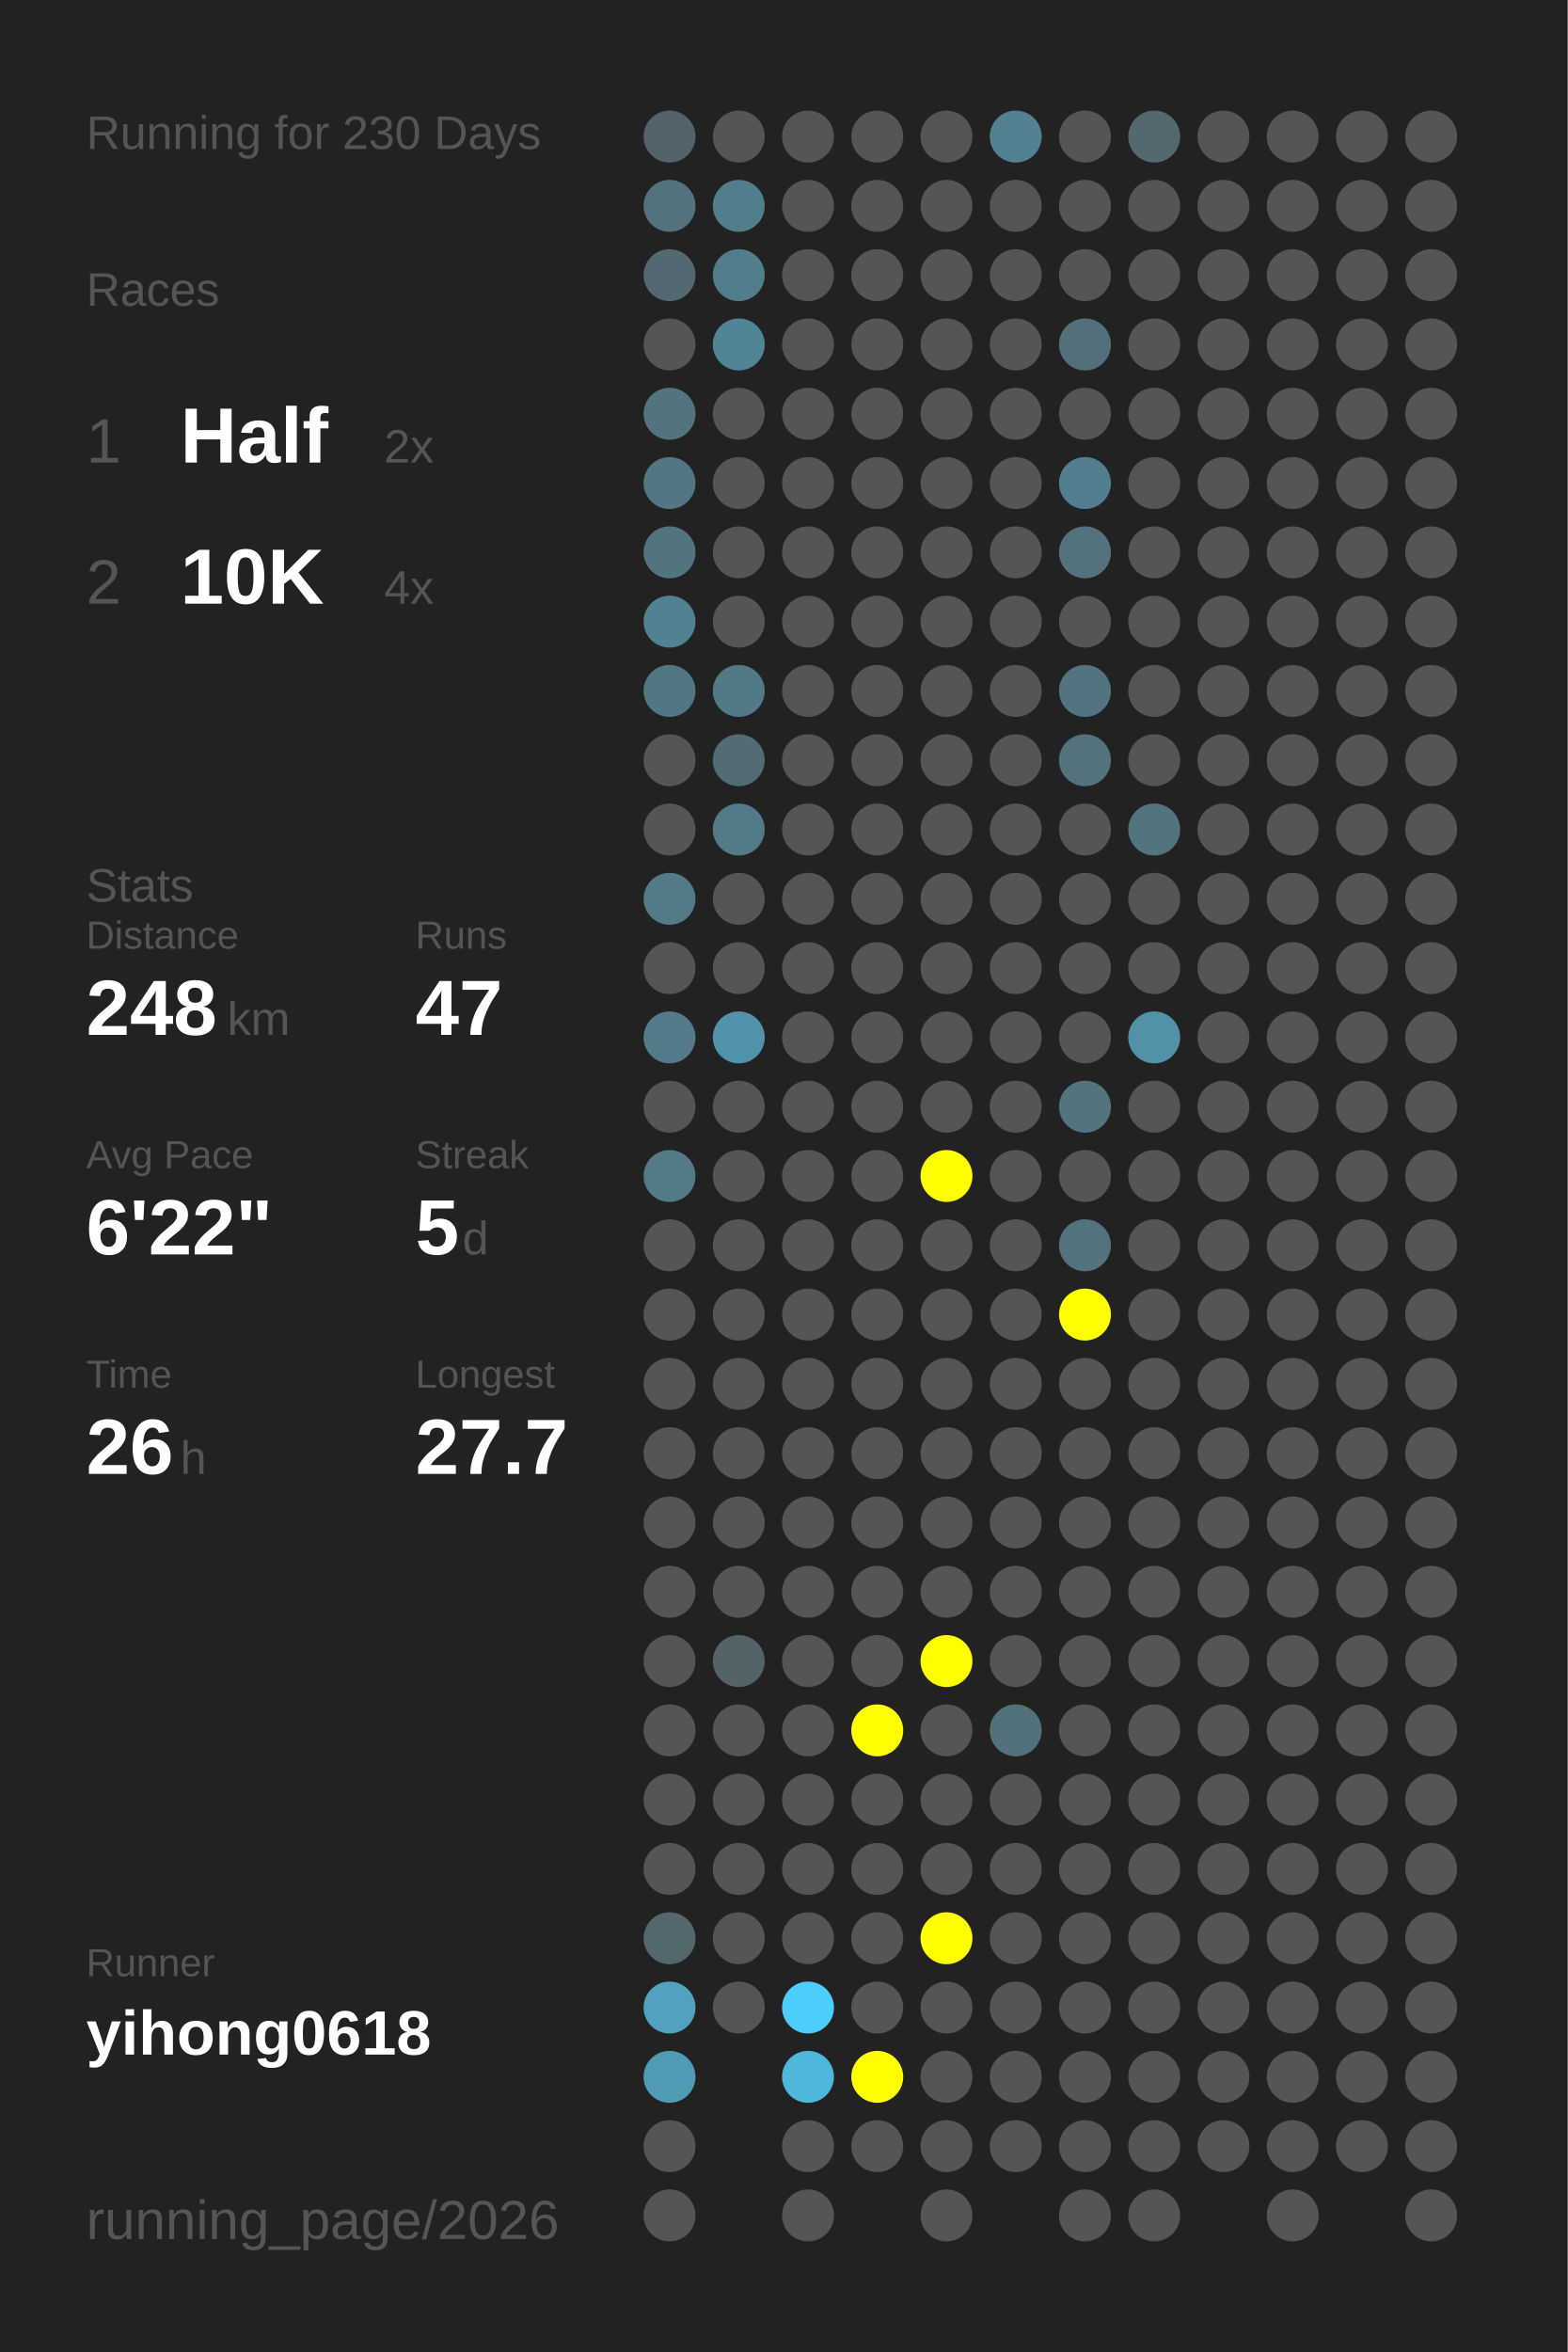
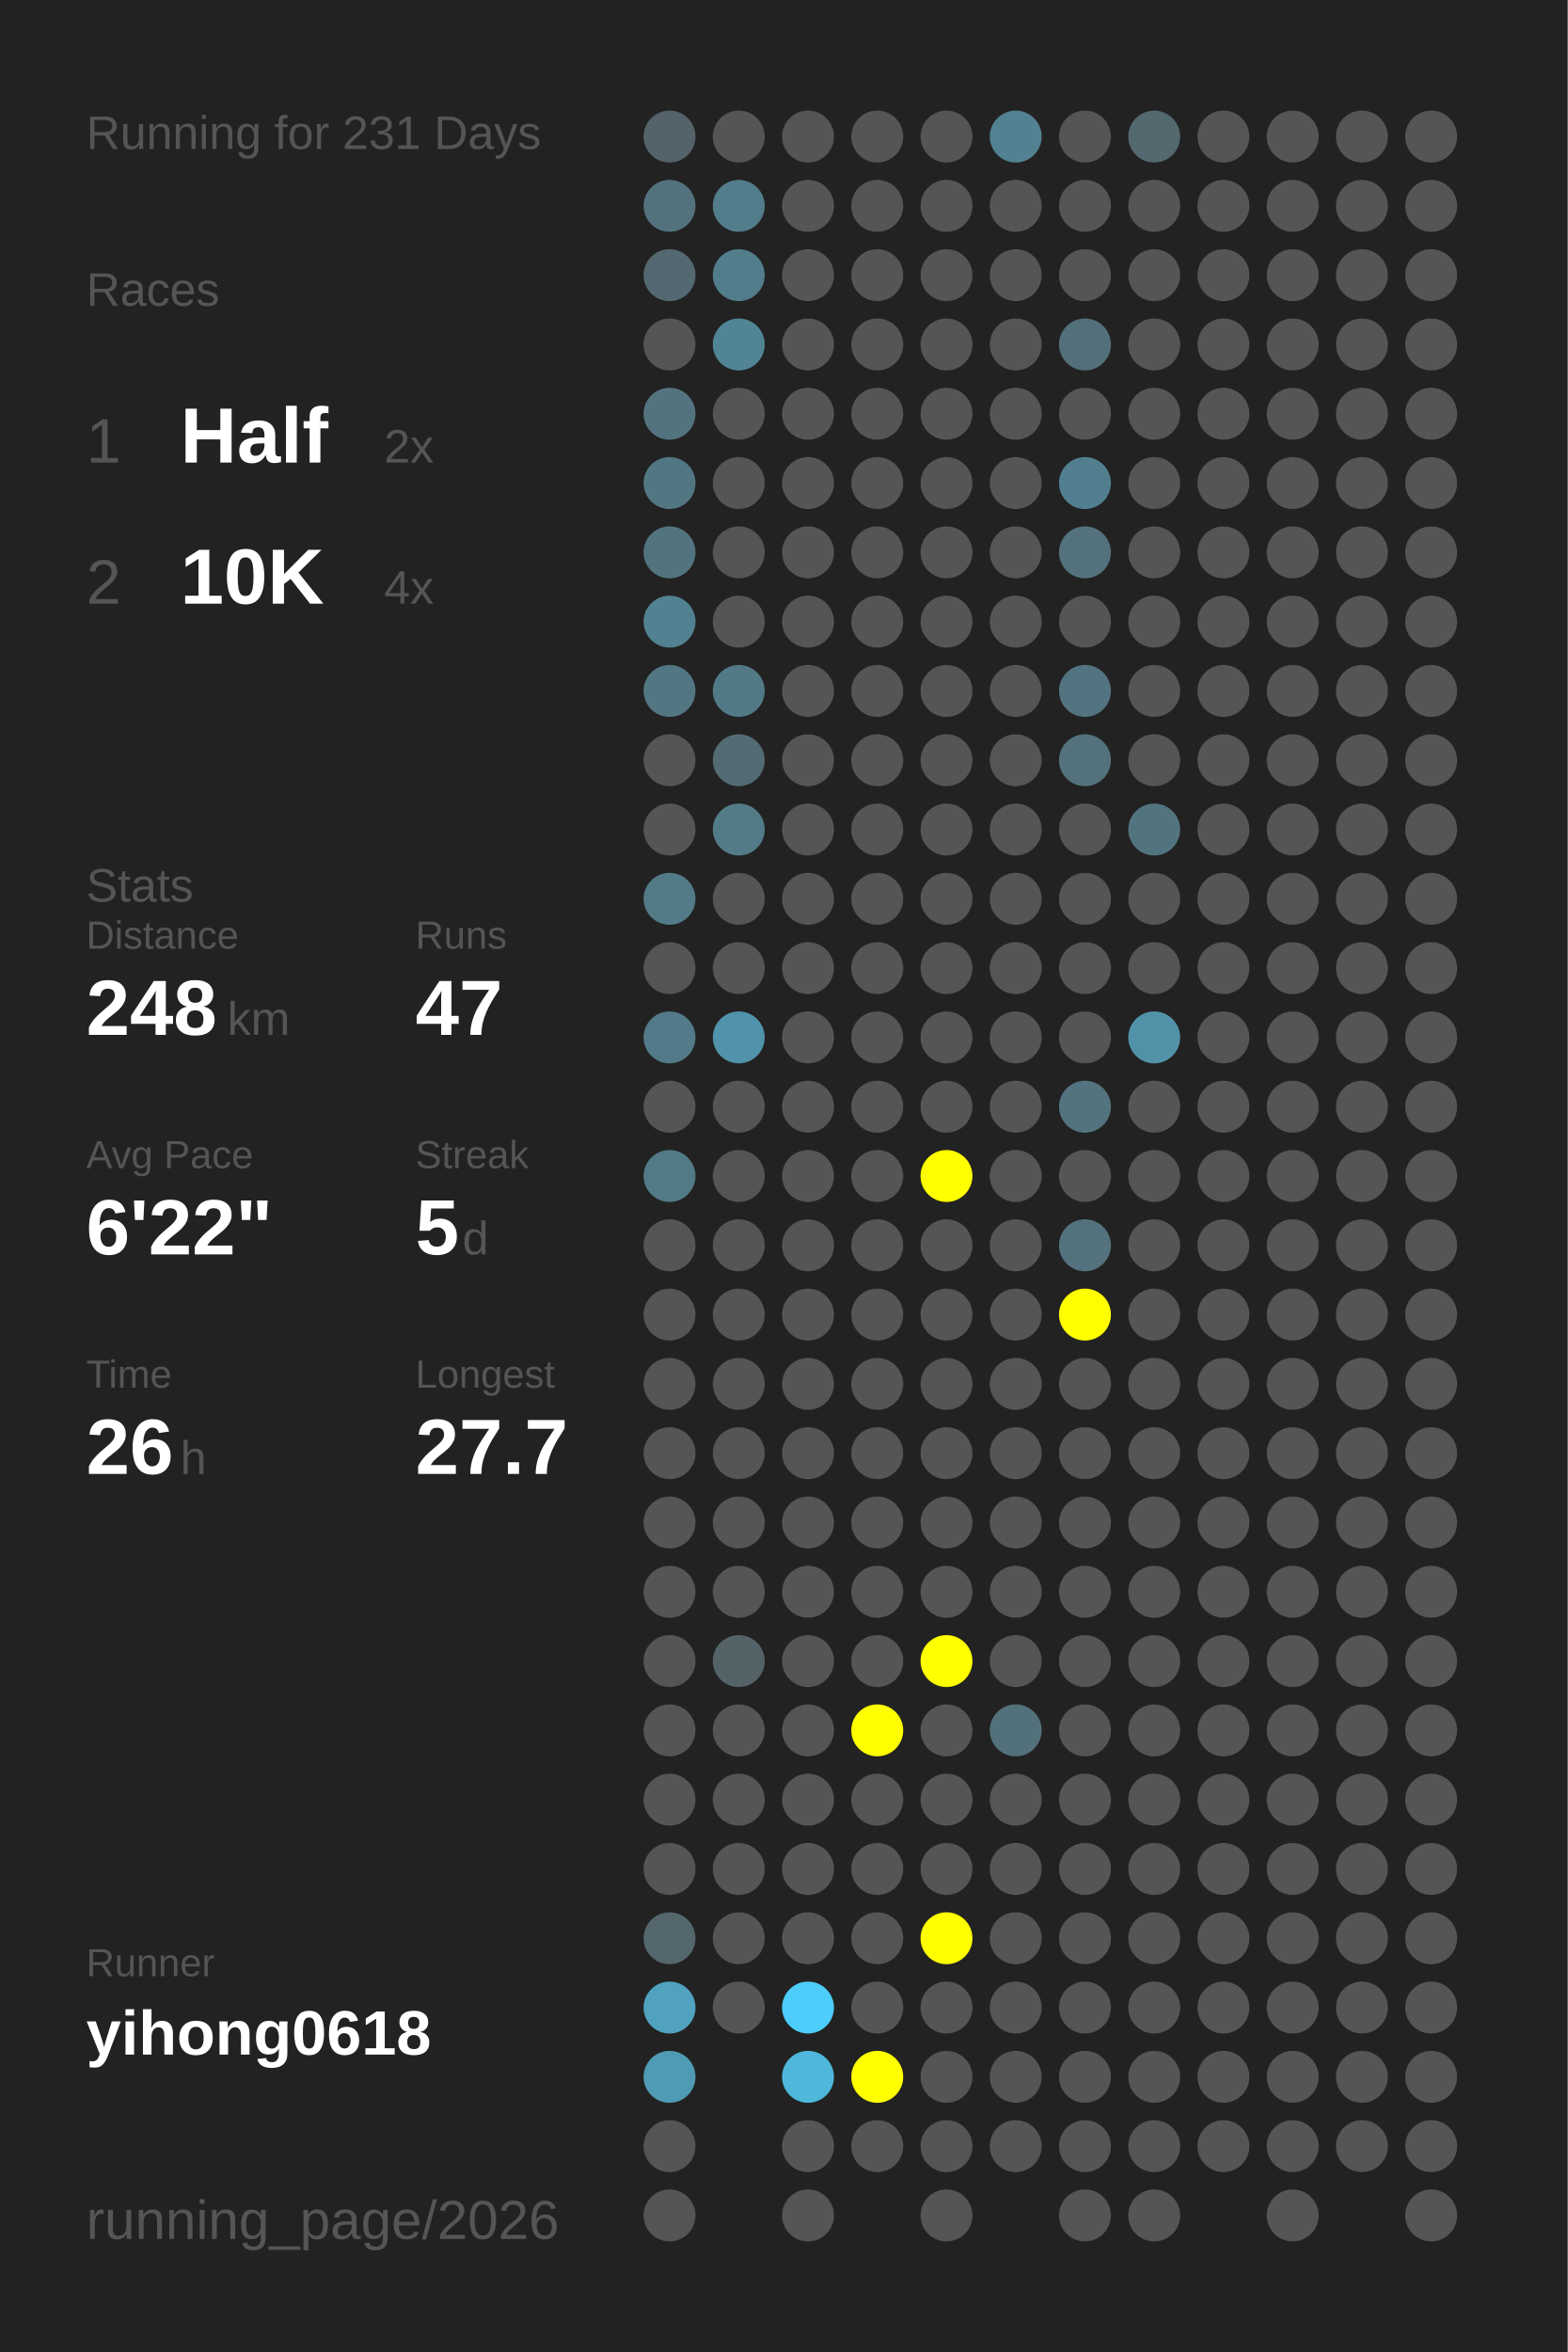
<svg xmlns="http://www.w3.org/2000/svg" baseProfile="full" height="300mm" version="1.1" viewBox="0,0,200,300" width="200mm">
  <defs />
  <rect fill="#222222" height="300" width="200" x="0" y="0" />
-   <text fill="#555555" style="font-size:6px; font-family:Arial;" x="11" y="19">Running for 230 Days</text>
+   <text fill="#555555" style="font-size:6px; font-family:Arial;" x="11" y="19">Running for 231 Days</text>
  <text fill="#555555" style="font-size:6px; font-family:Arial;" x="11" y="39">Races</text>
  <text fill="#555555" style="font-size:8px; font-family:Arial;" x="11" y="59">1</text>
  <text fill="#FFFFFF" style="font-size:10px; font-family:Arial; font-weight:bold;" x="23" y="59">Half</text>
  <text fill="#555555" style="font-size:6px; font-family:Arial;" x="49" y="59">2x</text>
  <text fill="#555555" style="font-size:8px; font-family:Arial;" x="11" y="77">2</text>
  <text fill="#FFFFFF" style="font-size:10px; font-family:Arial; font-weight:bold;" x="23" y="77">10K</text>
  <text fill="#555555" style="font-size:6px; font-family:Arial;" x="49" y="77">4x</text>
  <text fill="#555555" style="font-size:6px; font-family:Arial;" x="11" y="115">Stats</text>
  <text fill="#555555" style="font-size:5px; font-family:Arial;" x="11" y="121">Distance</text>
  <text fill="#FFFFFF" style="font-size:10px; font-family:Arial; font-weight:bold;" x="11" y="132">248</text>
  <text fill="#555555" style="font-size:6px; font-family:Arial;" x="29" y="132">km</text>
  <text fill="#555555" style="font-size:5px; font-family:Arial;" x="53" y="121">Runs</text>
  <text fill="#FFFFFF" style="font-size:10px; font-family:Arial; font-weight:bold;" x="53" y="132">47</text>
  <text fill="#555555" style="font-size:5px; font-family:Arial;" x="11" y="149">Avg Pace</text>
  <text fill="#FFFFFF" style="font-size:10px; font-family:Arial; font-weight:bold;" x="11" y="160">6'22"</text>
  <text fill="#555555" style="font-size:5px; font-family:Arial;" x="53" y="149">Streak</text>
  <text fill="#FFFFFF" style="font-size:10px; font-family:Arial; font-weight:bold;" x="53" y="160">5</text>
  <text fill="#555555" style="font-size:6px; font-family:Arial;" x="59" y="160">d</text>
  <text fill="#555555" style="font-size:5px; font-family:Arial;" x="11" y="177">Time</text>
  <text fill="#FFFFFF" style="font-size:10px; font-family:Arial; font-weight:bold;" x="11" y="188">26</text>
  <text fill="#555555" style="font-size:6px; font-family:Arial;" x="23" y="188">h</text>
  <text fill="#555555" style="font-size:5px; font-family:Arial;" x="53" y="177">Longest</text>
  <text fill="#FFFFFF" style="font-size:10px; font-family:Arial; font-weight:bold;" x="53" y="188">27.7</text>
  <text fill="#555555" style="font-size:5px; font-family:Arial;" x="11" y="252.065">Runner</text>
  <text fill="#FFFFFF" style="font-size:8px; font-family:Arial; font-weight:bold;" x="11" y="262.065">yihong0618</text>
  <text fill="#555555" style="font-size:7px; font-family:Arial;" x="11" y="285.581">running_page/2026</text>
  <circle cx="85.417" cy="17.419" fill="#546369" r="3.312" />
  <circle cx="85.417" cy="26.258" fill="#53727d" r="3.312" />
  <circle cx="85.417" cy="35.097" fill="#536870" r="3.312" />
  <circle cx="85.417" cy="43.935" fill="#555555" r="3.312" />
  <circle cx="85.417" cy="52.774" fill="#53747f" r="3.312" />
  <circle cx="85.417" cy="61.613" fill="#527783" r="3.312" />
  <circle cx="85.417" cy="70.452" fill="#52747f" r="3.312" />
  <circle cx="85.417" cy="79.29" fill="#528191" r="3.312" />
  <circle cx="85.417" cy="88.129" fill="#527783" r="3.312" />
  <circle cx="85.417" cy="96.968" fill="#555555" r="3.312" />
  <circle cx="85.417" cy="105.806" fill="#555555" r="3.312" />
  <circle cx="85.417" cy="114.645" fill="#527a87" r="3.312" />
  <circle cx="85.417" cy="123.484" fill="#555555" r="3.312" />
  <circle cx="85.417" cy="132.323" fill="#527a88" r="3.312" />
  <circle cx="85.417" cy="141.161" fill="#555555" r="3.312" />
  <circle cx="85.417" cy="150" fill="#527a87" r="3.312" />
  <circle cx="85.417" cy="158.839" fill="#555555" r="3.312" />
  <circle cx="85.417" cy="167.677" fill="#555555" r="3.312" />
  <circle cx="85.417" cy="176.516" fill="#555555" r="3.312" />
  <circle cx="85.417" cy="185.355" fill="#555555" r="3.312" />
  <circle cx="85.417" cy="194.194" fill="#555555" r="3.312" />
  <circle cx="85.417" cy="203.032" fill="#555555" r="3.312" />
  <circle cx="85.417" cy="211.871" fill="#555555" r="3.312" />
  <circle cx="85.417" cy="220.71" fill="#555555" r="3.312" />
  <circle cx="85.417" cy="229.548" fill="#555555" r="3.312" />
  <circle cx="85.417" cy="238.387" fill="#555555" r="3.312" />
  <circle cx="85.417" cy="247.226" fill="#53676d" r="3.312" />
  <circle cx="85.417" cy="256.065" fill="#50a2be" r="3.312" />
  <circle cx="85.417" cy="264.903" fill="#509bb4" r="3.312" />
  <circle cx="85.417" cy="273.742" fill="#555555" r="3.312" />
  <circle cx="85.417" cy="282.581" fill="#555555" r="3.312" />
  <circle cx="94.25" cy="17.419" fill="#555555" r="3.312" />
  <circle cx="94.25" cy="26.258" fill="#527d8b" r="3.312" />
  <circle cx="94.25" cy="35.097" fill="#527d8b" r="3.312" />
  <circle cx="94.25" cy="43.935" fill="#518596" r="3.312" />
  <circle cx="94.25" cy="52.774" fill="#555555" r="3.312" />
  <circle cx="94.25" cy="61.613" fill="#555555" r="3.312" />
  <circle cx="94.25" cy="70.452" fill="#555555" r="3.312" />
  <circle cx="94.25" cy="79.29" fill="#555555" r="3.312" />
  <circle cx="94.25" cy="88.129" fill="#527986" r="3.312" />
  <circle cx="94.25" cy="96.968" fill="#536b73" r="3.312" />
  <circle cx="94.25" cy="105.806" fill="#527b88" r="3.312" />
  <circle cx="94.25" cy="114.645" fill="#555555" r="3.312" />
  <circle cx="94.25" cy="123.484" fill="#555555" r="3.312" />
  <circle cx="94.25" cy="132.323" fill="#5093aa" r="3.312" />
  <circle cx="94.25" cy="141.161" fill="#555555" r="3.312" />
  <circle cx="94.25" cy="150" fill="#555555" r="3.312" />
  <circle cx="94.25" cy="158.839" fill="#555555" r="3.312" />
  <circle cx="94.25" cy="167.677" fill="#555555" r="3.312" />
  <circle cx="94.25" cy="176.516" fill="#555555" r="3.312" />
  <circle cx="94.25" cy="185.355" fill="#555555" r="3.312" />
  <circle cx="94.25" cy="194.194" fill="#555555" r="3.312" />
  <circle cx="94.25" cy="203.032" fill="#555555" r="3.312" />
  <circle cx="94.25" cy="211.871" fill="#546368" r="3.312" />
  <circle cx="94.25" cy="220.71" fill="#555555" r="3.312" />
  <circle cx="94.25" cy="229.548" fill="#555555" r="3.312" />
  <circle cx="94.25" cy="238.387" fill="#555555" r="3.312" />
  <circle cx="94.25" cy="247.226" fill="#555555" r="3.312" />
  <circle cx="94.25" cy="256.065" fill="#555555" r="3.312" />
  <circle cx="103.083" cy="17.419" fill="#555555" r="3.312" />
  <circle cx="103.083" cy="26.258" fill="#555555" r="3.312" />
  <circle cx="103.083" cy="35.097" fill="#555555" r="3.312" />
  <circle cx="103.083" cy="43.935" fill="#555555" r="3.312" />
  <circle cx="103.083" cy="52.774" fill="#555555" r="3.312" />
  <circle cx="103.083" cy="61.613" fill="#555555" r="3.312" />
  <circle cx="103.083" cy="70.452" fill="#555555" r="3.312" />
  <circle cx="103.083" cy="79.29" fill="#555555" r="3.312" />
  <circle cx="103.083" cy="88.129" fill="#555555" r="3.312" />
  <circle cx="103.083" cy="96.968" fill="#555555" r="3.312" />
  <circle cx="103.083" cy="105.806" fill="#555555" r="3.312" />
  <circle cx="103.083" cy="114.645" fill="#555555" r="3.312" />
  <circle cx="103.083" cy="123.484" fill="#555555" r="3.312" />
  <circle cx="103.083" cy="132.323" fill="#555555" r="3.312" />
  <circle cx="103.083" cy="141.161" fill="#555555" r="3.312" />
  <circle cx="103.083" cy="150" fill="#555555" r="3.312" />
  <circle cx="103.083" cy="158.839" fill="#555555" r="3.312" />
  <circle cx="103.083" cy="167.677" fill="#555555" r="3.312" />
  <circle cx="103.083" cy="176.516" fill="#555555" r="3.312" />
  <circle cx="103.083" cy="185.355" fill="#555555" r="3.312" />
  <circle cx="103.083" cy="194.194" fill="#555555" r="3.312" />
  <circle cx="103.083" cy="203.032" fill="#555555" r="3.312" />
  <circle cx="103.083" cy="211.871" fill="#555555" r="3.312" />
  <circle cx="103.083" cy="220.71" fill="#555555" r="3.312" />
  <circle cx="103.083" cy="229.548" fill="#555555" r="3.312" />
  <circle cx="103.083" cy="238.387" fill="#555555" r="3.312" />
  <circle cx="103.083" cy="247.226" fill="#555555" r="3.312" />
  <circle cx="103.083" cy="256.065" fill="#4dcdf9" r="3.312" />
  <circle cx="103.083" cy="264.903" fill="#4eb7db" r="3.312" />
  <circle cx="103.083" cy="273.742" fill="#555555" r="3.312" />
  <circle cx="103.083" cy="282.581" fill="#555555" r="3.312" />
  <circle cx="111.917" cy="17.419" fill="#555555" r="3.312" />
  <circle cx="111.917" cy="26.258" fill="#555555" r="3.312" />
  <circle cx="111.917" cy="35.097" fill="#555555" r="3.312" />
  <circle cx="111.917" cy="43.935" fill="#555555" r="3.312" />
  <circle cx="111.917" cy="52.774" fill="#555555" r="3.312" />
  <circle cx="111.917" cy="61.613" fill="#555555" r="3.312" />
  <circle cx="111.917" cy="70.452" fill="#555555" r="3.312" />
  <circle cx="111.917" cy="79.29" fill="#555555" r="3.312" />
  <circle cx="111.917" cy="88.129" fill="#555555" r="3.312" />
  <circle cx="111.917" cy="96.968" fill="#555555" r="3.312" />
  <circle cx="111.917" cy="105.806" fill="#555555" r="3.312" />
  <circle cx="111.917" cy="114.645" fill="#555555" r="3.312" />
  <circle cx="111.917" cy="123.484" fill="#555555" r="3.312" />
  <circle cx="111.917" cy="132.323" fill="#555555" r="3.312" />
  <circle cx="111.917" cy="141.161" fill="#555555" r="3.312" />
  <circle cx="111.917" cy="150" fill="#555555" r="3.312" />
  <circle cx="111.917" cy="158.839" fill="#555555" r="3.312" />
  <circle cx="111.917" cy="167.677" fill="#555555" r="3.312" />
  <circle cx="111.917" cy="176.516" fill="#555555" r="3.312" />
  <circle cx="111.917" cy="185.355" fill="#555555" r="3.312" />
  <circle cx="111.917" cy="194.194" fill="#555555" r="3.312" />
  <circle cx="111.917" cy="203.032" fill="#555555" r="3.312" />
  <circle cx="111.917" cy="211.871" fill="#555555" r="3.312" />
  <circle cx="111.917" cy="220.71" fill="#FFFF00" r="3.312" />
  <circle cx="111.917" cy="229.548" fill="#555555" r="3.312" />
  <circle cx="111.917" cy="238.387" fill="#555555" r="3.312" />
  <circle cx="111.917" cy="247.226" fill="#555555" r="3.312" />
  <circle cx="111.917" cy="256.065" fill="#555555" r="3.312" />
  <circle cx="111.917" cy="264.903" fill="#FFFF00" r="3.312" />
  <circle cx="111.917" cy="273.742" fill="#555555" r="3.312" />
  <circle cx="120.75" cy="17.419" fill="#555555" r="3.312" />
  <circle cx="120.75" cy="26.258" fill="#555555" r="3.312" />
  <circle cx="120.75" cy="35.097" fill="#555555" r="3.312" />
  <circle cx="120.75" cy="43.935" fill="#555555" r="3.312" />
  <circle cx="120.75" cy="52.774" fill="#555555" r="3.312" />
  <circle cx="120.75" cy="61.613" fill="#555555" r="3.312" />
  <circle cx="120.75" cy="70.452" fill="#555555" r="3.312" />
  <circle cx="120.75" cy="79.29" fill="#555555" r="3.312" />
  <circle cx="120.75" cy="88.129" fill="#555555" r="3.312" />
  <circle cx="120.75" cy="96.968" fill="#555555" r="3.312" />
  <circle cx="120.75" cy="105.806" fill="#555555" r="3.312" />
  <circle cx="120.75" cy="114.645" fill="#555555" r="3.312" />
  <circle cx="120.75" cy="123.484" fill="#555555" r="3.312" />
  <circle cx="120.75" cy="132.323" fill="#555555" r="3.312" />
  <circle cx="120.75" cy="141.161" fill="#555555" r="3.312" />
  <circle cx="120.75" cy="150" fill="#FFFF00" r="3.312" />
  <circle cx="120.75" cy="158.839" fill="#555555" r="3.312" />
  <circle cx="120.75" cy="167.677" fill="#555555" r="3.312" />
  <circle cx="120.75" cy="176.516" fill="#555555" r="3.312" />
  <circle cx="120.75" cy="185.355" fill="#555555" r="3.312" />
  <circle cx="120.75" cy="194.194" fill="#555555" r="3.312" />
  <circle cx="120.75" cy="203.032" fill="#555555" r="3.312" />
  <circle cx="120.75" cy="211.871" fill="#FFFF00" r="3.312" />
  <circle cx="120.75" cy="220.71" fill="#555555" r="3.312" />
  <circle cx="120.75" cy="229.548" fill="#555555" r="3.312" />
  <circle cx="120.75" cy="238.387" fill="#555555" r="3.312" />
  <circle cx="120.75" cy="247.226" fill="#FFFF00" r="3.312" />
  <circle cx="120.75" cy="256.065" fill="#555555" r="3.312" />
  <circle cx="120.75" cy="264.903" fill="#555555" r="3.312" />
  <circle cx="120.75" cy="273.742" fill="#555555" r="3.312" />
  <circle cx="120.75" cy="282.581" fill="#555555" r="3.312" />
  <circle cx="129.583" cy="17.419" fill="#528292" r="3.312" />
  <circle cx="129.583" cy="26.258" fill="#555555" r="3.312" />
  <circle cx="129.583" cy="35.097" fill="#555555" r="3.312" />
  <circle cx="129.583" cy="43.935" fill="#555555" r="3.312" />
  <circle cx="129.583" cy="52.774" fill="#555555" r="3.312" />
  <circle cx="129.583" cy="61.613" fill="#555555" r="3.312" />
  <circle cx="129.583" cy="70.452" fill="#555555" r="3.312" />
  <circle cx="129.583" cy="79.29" fill="#555555" r="3.312" />
  <circle cx="129.583" cy="88.129" fill="#555555" r="3.312" />
  <circle cx="129.583" cy="96.968" fill="#555555" r="3.312" />
  <circle cx="129.583" cy="105.806" fill="#555555" r="3.312" />
  <circle cx="129.583" cy="114.645" fill="#555555" r="3.312" />
  <circle cx="129.583" cy="123.484" fill="#555555" r="3.312" />
  <circle cx="129.583" cy="132.323" fill="#555555" r="3.312" />
  <circle cx="129.583" cy="141.161" fill="#555555" r="3.312" />
  <circle cx="129.583" cy="150" fill="#555555" r="3.312" />
  <circle cx="129.583" cy="158.839" fill="#555555" r="3.312" />
  <circle cx="129.583" cy="167.677" fill="#555555" r="3.312" />
  <circle cx="129.583" cy="176.516" fill="#555555" r="3.312" />
  <circle cx="129.583" cy="185.355" fill="#555555" r="3.312" />
  <circle cx="129.583" cy="194.194" fill="#555555" r="3.312" />
  <circle cx="129.583" cy="203.032" fill="#555555" r="3.312" />
  <circle cx="129.583" cy="211.871" fill="#555555" r="3.312" />
  <circle cx="129.583" cy="220.71" fill="#53717b" r="3.312" />
  <circle cx="129.583" cy="229.548" fill="#555555" r="3.312" />
  <circle cx="129.583" cy="238.387" fill="#555555" r="3.312" />
  <circle cx="129.583" cy="247.226" fill="#555555" r="3.312" />
  <circle cx="129.583" cy="256.065" fill="#555555" r="3.312" />
  <circle cx="129.583" cy="264.903" fill="#555555" r="3.312" />
  <circle cx="129.583" cy="273.742" fill="#555555" r="3.312" />
  <circle cx="138.417" cy="17.419" fill="#555555" r="3.312" />
  <circle cx="138.417" cy="26.258" fill="#555555" r="3.312" />
  <circle cx="138.417" cy="35.097" fill="#555555" r="3.312" />
  <circle cx="138.417" cy="43.935" fill="#53707a" r="3.312" />
  <circle cx="138.417" cy="52.774" fill="#555555" r="3.312" />
  <circle cx="138.417" cy="61.613" fill="#527f8f" r="3.312" />
  <circle cx="138.417" cy="70.452" fill="#53727d" r="3.312" />
  <circle cx="138.417" cy="79.29" fill="#555555" r="3.312" />
  <circle cx="138.417" cy="88.129" fill="#527480" r="3.312" />
  <circle cx="138.417" cy="96.968" fill="#53727c" r="3.312" />
  <circle cx="138.417" cy="105.806" fill="#555555" r="3.312" />
  <circle cx="138.417" cy="114.645" fill="#555555" r="3.312" />
  <circle cx="138.417" cy="123.484" fill="#555555" r="3.312" />
  <circle cx="138.417" cy="132.323" fill="#555555" r="3.312" />
  <circle cx="138.417" cy="141.161" fill="#53737e" r="3.312" />
  <circle cx="138.417" cy="150" fill="#555555" r="3.312" />
  <circle cx="138.417" cy="158.839" fill="#53727d" r="3.312" />
  <circle cx="138.417" cy="167.677" fill="#FFFF00" r="3.312" />
  <circle cx="138.417" cy="176.516" fill="#555555" r="3.312" />
  <circle cx="138.417" cy="185.355" fill="#555555" r="3.312" />
  <circle cx="138.417" cy="194.194" fill="#555555" r="3.312" />
  <circle cx="138.417" cy="203.032" fill="#555555" r="3.312" />
  <circle cx="138.417" cy="211.871" fill="#555555" r="3.312" />
  <circle cx="138.417" cy="220.71" fill="#555555" r="3.312" />
  <circle cx="138.417" cy="229.548" fill="#555555" r="3.312" />
  <circle cx="138.417" cy="238.387" fill="#555555" r="3.312" />
  <circle cx="138.417" cy="247.226" fill="#555555" r="3.312" />
  <circle cx="138.417" cy="256.065" fill="#555555" r="3.312" />
  <circle cx="138.417" cy="264.903" fill="#555555" r="3.312" />
  <circle cx="138.417" cy="273.742" fill="#555555" r="3.312" />
  <circle cx="138.417" cy="282.581" fill="#555555" r="3.312" />
  <circle cx="147.25" cy="17.419" fill="#53686f" r="3.312" />
  <circle cx="147.25" cy="26.258" fill="#555555" r="3.312" />
  <circle cx="147.25" cy="35.097" fill="#555555" r="3.312" />
  <circle cx="147.25" cy="43.935" fill="#555555" r="3.312" />
  <circle cx="147.25" cy="52.774" fill="#555555" r="3.312" />
  <circle cx="147.25" cy="61.613" fill="#555555" r="3.312" />
  <circle cx="147.25" cy="70.452" fill="#555555" r="3.312" />
  <circle cx="147.25" cy="79.29" fill="#555555" r="3.312" />
  <circle cx="147.25" cy="88.129" fill="#555555" r="3.312" />
  <circle cx="147.25" cy="96.968" fill="#555555" r="3.312" />
  <circle cx="147.25" cy="105.806" fill="#52747f" r="3.312" />
  <circle cx="147.25" cy="114.645" fill="#555555" r="3.312" />
  <circle cx="147.25" cy="123.484" fill="#555555" r="3.312" />
  <circle cx="147.25" cy="132.323" fill="#5192a8" r="3.312" />
  <circle cx="147.25" cy="141.161" fill="#555555" r="3.312" />
  <circle cx="147.25" cy="150" fill="#555555" r="3.312" />
  <circle cx="147.25" cy="158.839" fill="#555555" r="3.312" />
  <circle cx="147.25" cy="167.677" fill="#555555" r="3.312" />
  <circle cx="147.25" cy="176.516" fill="#555555" r="3.312" />
  <circle cx="147.25" cy="185.355" fill="#555555" r="3.312" />
  <circle cx="147.25" cy="194.194" fill="#555555" r="3.312" />
  <circle cx="147.25" cy="203.032" fill="#555555" r="3.312" />
  <circle cx="147.25" cy="211.871" fill="#555555" r="3.312" />
  <circle cx="147.25" cy="220.71" fill="#555555" r="3.312" />
  <circle cx="147.25" cy="229.548" fill="#555555" r="3.312" />
  <circle cx="147.25" cy="238.387" fill="#555555" r="3.312" />
  <circle cx="147.25" cy="247.226" fill="#555555" r="3.312" />
  <circle cx="147.25" cy="256.065" fill="#555555" r="3.312" />
  <circle cx="147.25" cy="264.903" fill="#555555" r="3.312" />
  <circle cx="147.25" cy="273.742" fill="#555555" r="3.312" />
  <circle cx="147.25" cy="282.581" fill="#555555" r="3.312" />
  <circle cx="156.083" cy="17.419" fill="#555555" r="3.312" />
  <circle cx="156.083" cy="26.258" fill="#555555" r="3.312" />
  <circle cx="156.083" cy="35.097" fill="#555555" r="3.312" />
  <circle cx="156.083" cy="43.935" fill="#555555" r="3.312" />
  <circle cx="156.083" cy="52.774" fill="#555555" r="3.312" />
  <circle cx="156.083" cy="61.613" fill="#555555" r="3.312" />
  <circle cx="156.083" cy="70.452" fill="#555555" r="3.312" />
  <circle cx="156.083" cy="79.29" fill="#555555" r="3.312" />
  <circle cx="156.083" cy="88.129" fill="#555555" r="3.312" />
  <circle cx="156.083" cy="96.968" fill="#555555" r="3.312" />
  <circle cx="156.083" cy="105.806" fill="#555555" r="3.312" />
  <circle cx="156.083" cy="114.645" fill="#555555" r="3.312" />
  <circle cx="156.083" cy="123.484" fill="#555555" r="3.312" />
  <circle cx="156.083" cy="132.323" fill="#555555" r="3.312" />
  <circle cx="156.083" cy="141.161" fill="#555555" r="3.312" />
  <circle cx="156.083" cy="150" fill="#555555" r="3.312" />
  <circle cx="156.083" cy="158.839" fill="#555555" r="3.312" />
  <circle cx="156.083" cy="167.677" fill="#555555" r="3.312" />
  <circle cx="156.083" cy="176.516" fill="#555555" r="3.312" />
  <circle cx="156.083" cy="185.355" fill="#555555" r="3.312" />
  <circle cx="156.083" cy="194.194" fill="#555555" r="3.312" />
  <circle cx="156.083" cy="203.032" fill="#555555" r="3.312" />
  <circle cx="156.083" cy="211.871" fill="#555555" r="3.312" />
  <circle cx="156.083" cy="220.71" fill="#555555" r="3.312" />
  <circle cx="156.083" cy="229.548" fill="#555555" r="3.312" />
  <circle cx="156.083" cy="238.387" fill="#555555" r="3.312" />
  <circle cx="156.083" cy="247.226" fill="#555555" r="3.312" />
  <circle cx="156.083" cy="256.065" fill="#555555" r="3.312" />
  <circle cx="156.083" cy="264.903" fill="#555555" r="3.312" />
  <circle cx="156.083" cy="273.742" fill="#555555" r="3.312" />
  <circle cx="164.917" cy="17.419" fill="#555555" r="3.312" />
  <circle cx="164.917" cy="26.258" fill="#555555" r="3.312" />
  <circle cx="164.917" cy="35.097" fill="#555555" r="3.312" />
  <circle cx="164.917" cy="43.935" fill="#555555" r="3.312" />
  <circle cx="164.917" cy="52.774" fill="#555555" r="3.312" />
  <circle cx="164.917" cy="61.613" fill="#555555" r="3.312" />
  <circle cx="164.917" cy="70.452" fill="#555555" r="3.312" />
  <circle cx="164.917" cy="79.29" fill="#555555" r="3.312" />
  <circle cx="164.917" cy="88.129" fill="#555555" r="3.312" />
  <circle cx="164.917" cy="96.968" fill="#555555" r="3.312" />
  <circle cx="164.917" cy="105.806" fill="#555555" r="3.312" />
  <circle cx="164.917" cy="114.645" fill="#555555" r="3.312" />
  <circle cx="164.917" cy="123.484" fill="#555555" r="3.312" />
  <circle cx="164.917" cy="132.323" fill="#555555" r="3.312" />
  <circle cx="164.917" cy="141.161" fill="#555555" r="3.312" />
  <circle cx="164.917" cy="150" fill="#555555" r="3.312" />
  <circle cx="164.917" cy="158.839" fill="#555555" r="3.312" />
  <circle cx="164.917" cy="167.677" fill="#555555" r="3.312" />
  <circle cx="164.917" cy="176.516" fill="#555555" r="3.312" />
  <circle cx="164.917" cy="185.355" fill="#555555" r="3.312" />
  <circle cx="164.917" cy="194.194" fill="#555555" r="3.312" />
  <circle cx="164.917" cy="203.032" fill="#555555" r="3.312" />
  <circle cx="164.917" cy="211.871" fill="#555555" r="3.312" />
  <circle cx="164.917" cy="220.71" fill="#555555" r="3.312" />
  <circle cx="164.917" cy="229.548" fill="#555555" r="3.312" />
  <circle cx="164.917" cy="238.387" fill="#555555" r="3.312" />
  <circle cx="164.917" cy="247.226" fill="#555555" r="3.312" />
  <circle cx="164.917" cy="256.065" fill="#555555" r="3.312" />
  <circle cx="164.917" cy="264.903" fill="#555555" r="3.312" />
  <circle cx="164.917" cy="273.742" fill="#555555" r="3.312" />
  <circle cx="164.917" cy="282.581" fill="#555555" r="3.312" />
  <circle cx="173.75" cy="17.419" fill="#555555" r="3.312" />
  <circle cx="173.75" cy="26.258" fill="#555555" r="3.312" />
  <circle cx="173.75" cy="35.097" fill="#555555" r="3.312" />
  <circle cx="173.75" cy="43.935" fill="#555555" r="3.312" />
  <circle cx="173.75" cy="52.774" fill="#555555" r="3.312" />
  <circle cx="173.75" cy="61.613" fill="#555555" r="3.312" />
  <circle cx="173.75" cy="70.452" fill="#555555" r="3.312" />
  <circle cx="173.75" cy="79.29" fill="#555555" r="3.312" />
  <circle cx="173.75" cy="88.129" fill="#555555" r="3.312" />
  <circle cx="173.75" cy="96.968" fill="#555555" r="3.312" />
  <circle cx="173.75" cy="105.806" fill="#555555" r="3.312" />
  <circle cx="173.75" cy="114.645" fill="#555555" r="3.312" />
  <circle cx="173.75" cy="123.484" fill="#555555" r="3.312" />
  <circle cx="173.75" cy="132.323" fill="#555555" r="3.312" />
  <circle cx="173.75" cy="141.161" fill="#555555" r="3.312" />
  <circle cx="173.75" cy="150" fill="#555555" r="3.312" />
  <circle cx="173.75" cy="158.839" fill="#555555" r="3.312" />
  <circle cx="173.75" cy="167.677" fill="#555555" r="3.312" />
  <circle cx="173.75" cy="176.516" fill="#555555" r="3.312" />
  <circle cx="173.75" cy="185.355" fill="#555555" r="3.312" />
  <circle cx="173.75" cy="194.194" fill="#555555" r="3.312" />
  <circle cx="173.75" cy="203.032" fill="#555555" r="3.312" />
  <circle cx="173.75" cy="211.871" fill="#555555" r="3.312" />
  <circle cx="173.75" cy="220.71" fill="#555555" r="3.312" />
  <circle cx="173.75" cy="229.548" fill="#555555" r="3.312" />
  <circle cx="173.75" cy="238.387" fill="#555555" r="3.312" />
  <circle cx="173.75" cy="247.226" fill="#555555" r="3.312" />
  <circle cx="173.75" cy="256.065" fill="#555555" r="3.312" />
  <circle cx="173.75" cy="264.903" fill="#555555" r="3.312" />
  <circle cx="173.75" cy="273.742" fill="#555555" r="3.312" />
  <circle cx="182.583" cy="17.419" fill="#555555" r="3.312" />
  <circle cx="182.583" cy="26.258" fill="#555555" r="3.312" />
  <circle cx="182.583" cy="35.097" fill="#555555" r="3.312" />
  <circle cx="182.583" cy="43.935" fill="#555555" r="3.312" />
  <circle cx="182.583" cy="52.774" fill="#555555" r="3.312" />
  <circle cx="182.583" cy="61.613" fill="#555555" r="3.312" />
  <circle cx="182.583" cy="70.452" fill="#555555" r="3.312" />
  <circle cx="182.583" cy="79.29" fill="#555555" r="3.312" />
  <circle cx="182.583" cy="88.129" fill="#555555" r="3.312" />
  <circle cx="182.583" cy="96.968" fill="#555555" r="3.312" />
  <circle cx="182.583" cy="105.806" fill="#555555" r="3.312" />
  <circle cx="182.583" cy="114.645" fill="#555555" r="3.312" />
  <circle cx="182.583" cy="123.484" fill="#555555" r="3.312" />
  <circle cx="182.583" cy="132.323" fill="#555555" r="3.312" />
  <circle cx="182.583" cy="141.161" fill="#555555" r="3.312" />
  <circle cx="182.583" cy="150" fill="#555555" r="3.312" />
  <circle cx="182.583" cy="158.839" fill="#555555" r="3.312" />
  <circle cx="182.583" cy="167.677" fill="#555555" r="3.312" />
  <circle cx="182.583" cy="176.516" fill="#555555" r="3.312" />
  <circle cx="182.583" cy="185.355" fill="#555555" r="3.312" />
  <circle cx="182.583" cy="194.194" fill="#555555" r="3.312" />
  <circle cx="182.583" cy="203.032" fill="#555555" r="3.312" />
  <circle cx="182.583" cy="211.871" fill="#555555" r="3.312" />
  <circle cx="182.583" cy="220.71" fill="#555555" r="3.312" />
  <circle cx="182.583" cy="229.548" fill="#555555" r="3.312" />
  <circle cx="182.583" cy="238.387" fill="#555555" r="3.312" />
  <circle cx="182.583" cy="247.226" fill="#555555" r="3.312" />
  <circle cx="182.583" cy="256.065" fill="#555555" r="3.312" />
  <circle cx="182.583" cy="264.903" fill="#555555" r="3.312" />
  <circle cx="182.583" cy="273.742" fill="#555555" r="3.312" />
  <circle cx="182.583" cy="282.581" fill="#555555" r="3.312" />
</svg>
